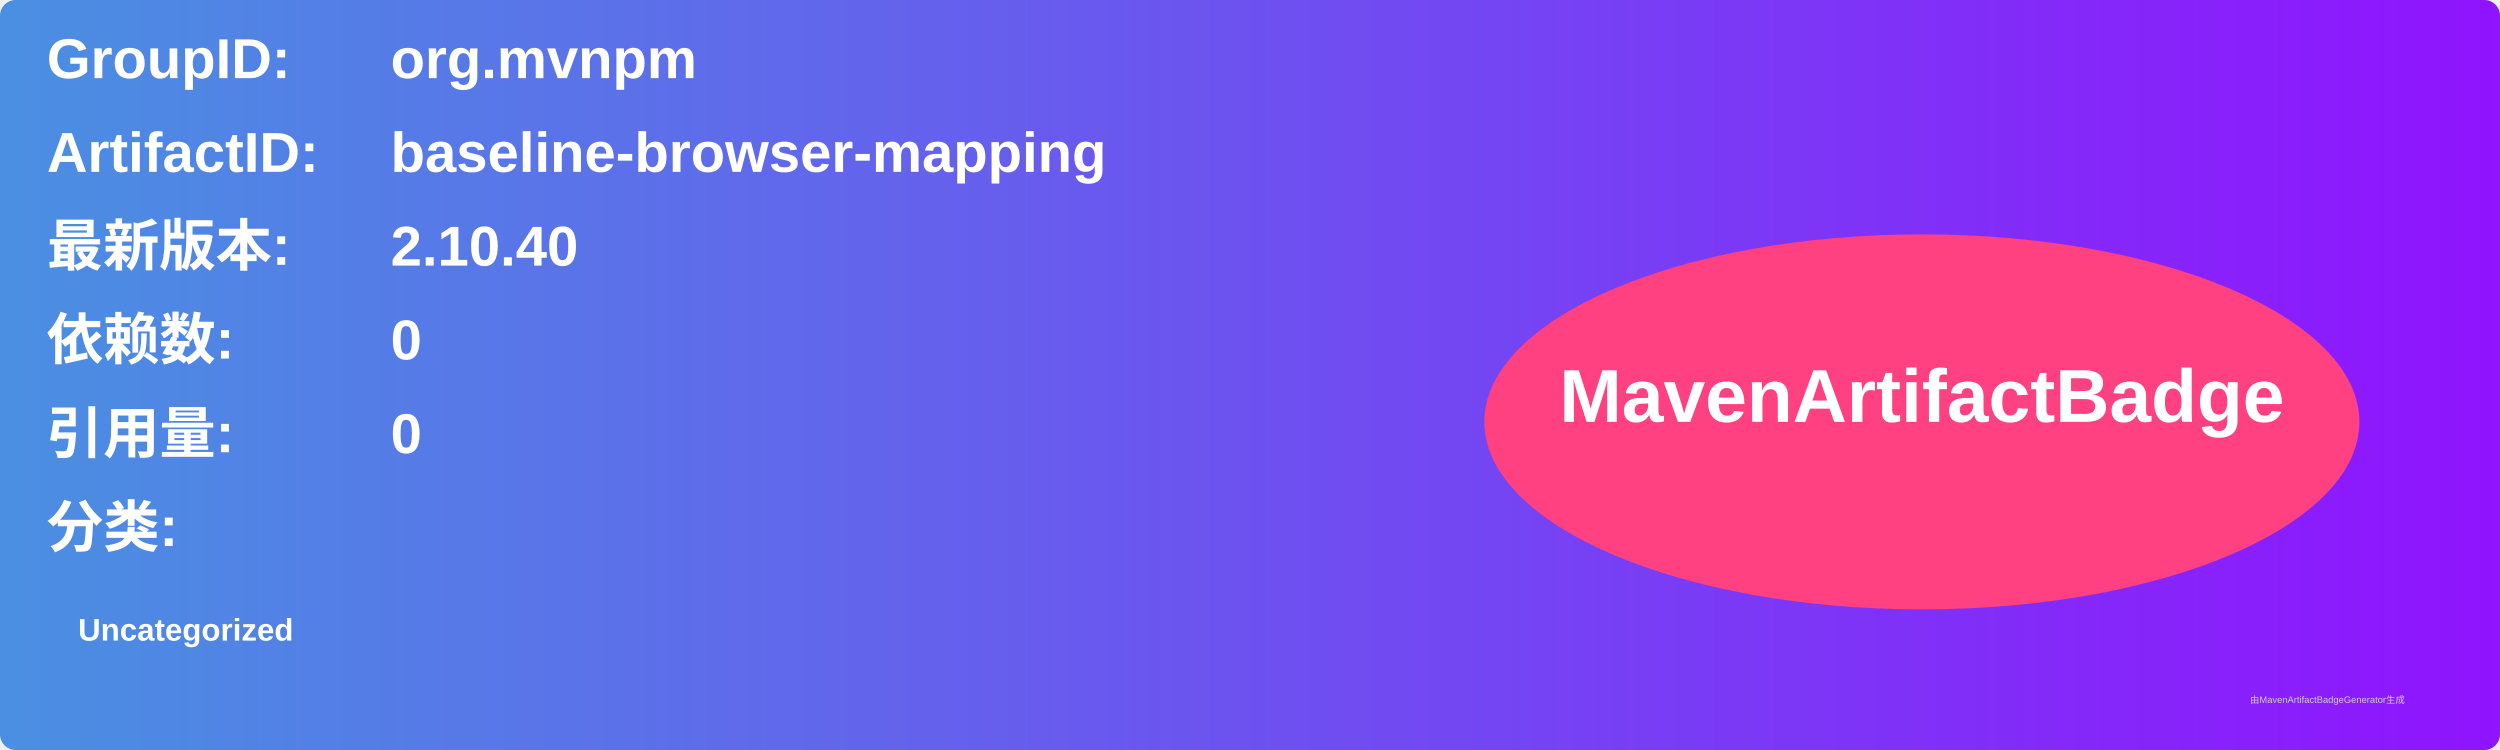
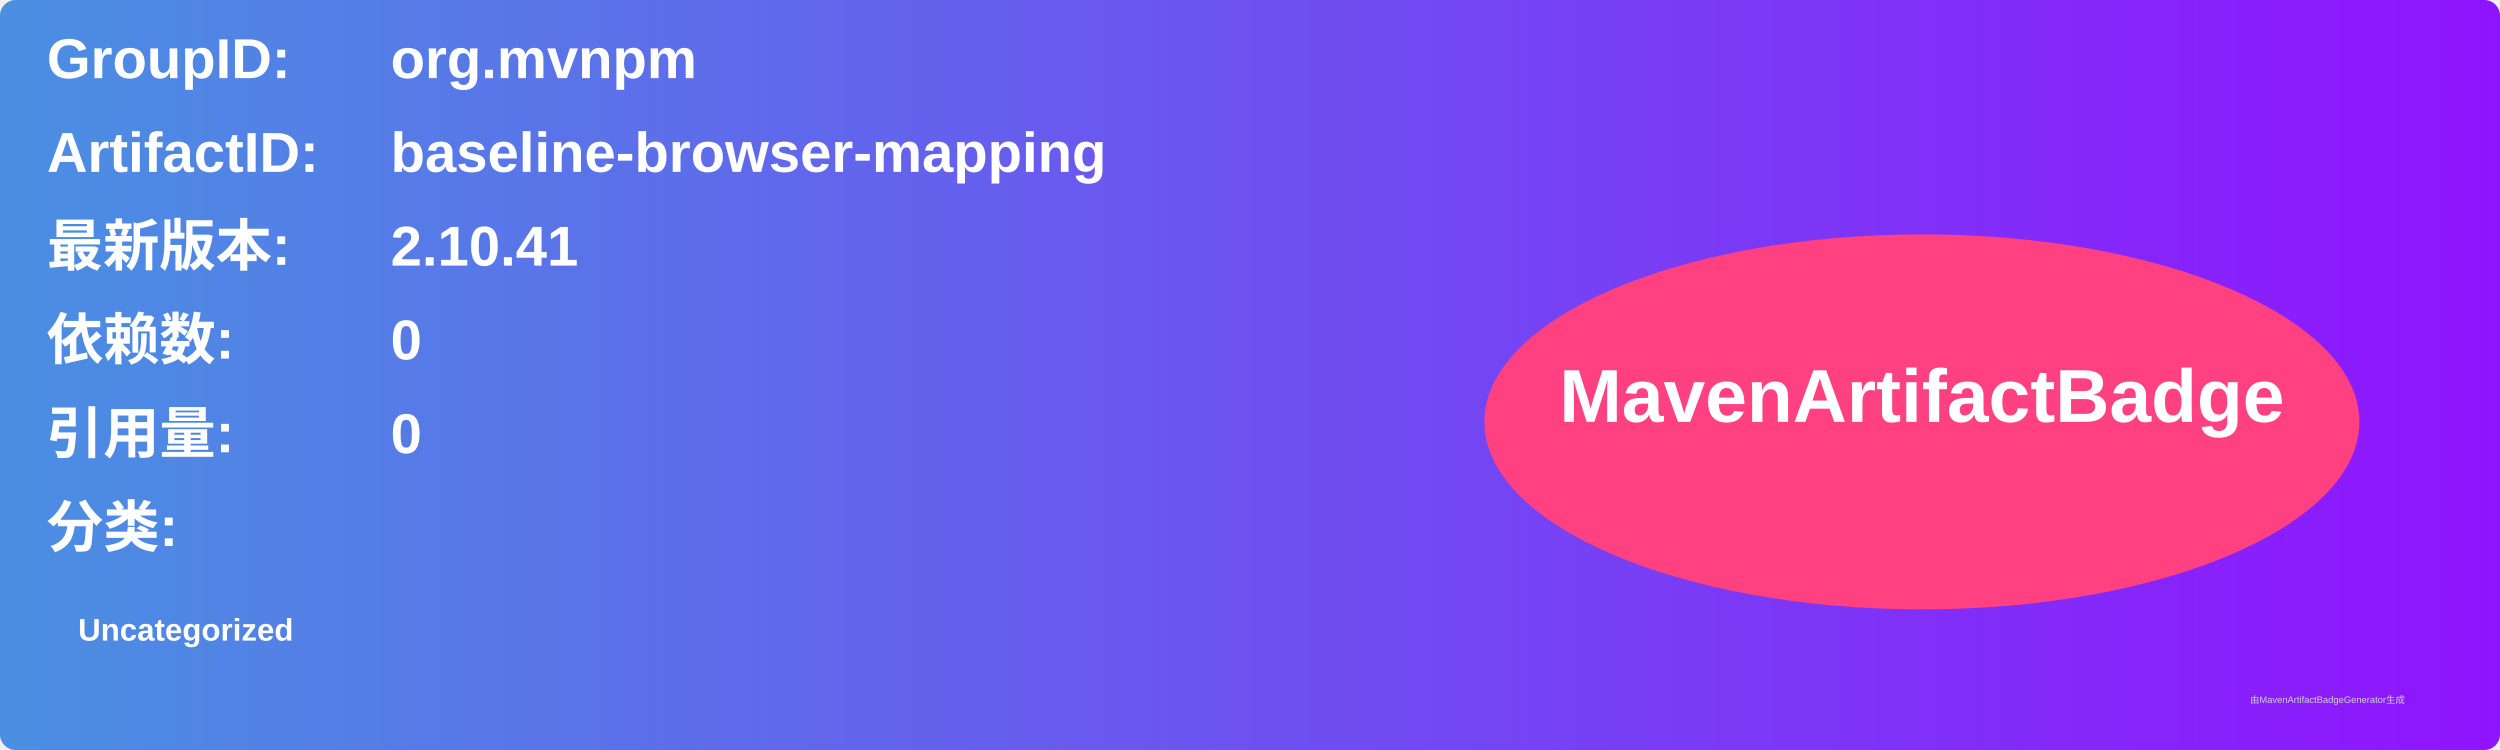
<svg xmlns="http://www.w3.org/2000/svg" width="800" height="240" viewBox="0 0 800 240">
  <linearGradient id="grad" x1="0%" y1="0%" x2="100%" y2="0%">
    <stop offset="0%" stop-color="#4a90e2" />
    <stop offset="100%" stop-color="#9013fe" />
  </linearGradient>
  <rect width="100%" height="100%" rx="5" ry="5" fill="url(#grad)" />
  <g transform="translate(15, 15)">
    <text x="0" y="10" font-family="Arial" font-size="18" fill="white" font-weight="bold" width="260">GroupID:</text>
    <text x="110" y="10" font-family="Arial" font-size="18" fill="white" font-weight="bold" width="460">org.mvnpm</text>
    <text x="0" y="40" font-family="Arial" font-size="18" fill="white" font-weight="bold" width="260">ArtifactID:</text>
    <text x="110" y="40" font-family="Arial" font-size="18" fill="white" font-weight="bold" width="460">baseline-browser-mapping</text>
    <text x="0" y="70" font-family="Arial" font-size="18" fill="white" font-weight="bold">最新版本:</text>
    <text x="110" y="70" font-family="Arial" font-size="18" fill="white" font-weight="bold">
-       <tspan font-weight="bold">2.10.40</tspan>
+       <tspan font-weight="bold">2.10.41</tspan>
    </text>
    <text x="0" y="100" font-family="Arial" font-size="18" fill="white" font-weight="bold">依赖数: </text>
    <text x="110" y="100" font-family="Arial" font-size="18" fill="white">
      <tspan font-weight="bold">0</tspan>
    </text>
    <text x="0" y="130" font-family="Arial" font-size="18" fill="white" font-weight="bold">引用量: </text>
    <text x="110" y="130" font-family="Arial" font-size="18" fill="white">
      <tspan font-weight="bold">0</tspan>
    </text>
    <text x="0" y="160" font-family="Arial" font-size="18" fill="white" font-weight="bold">分类:</text>
    <text x="10" y="190" font-family="Arial" font-size="10" fill="white">
      <tspan font-weight="bold">Uncategorized</tspan>
    </text>
    <ellipse cx="600" cy="120" rx="140" ry="60" fill="#ff4081" />
    <text x="600" y="120" text-anchor="middle" font-family="Arial" font-size="24" fill="white" font-weight="bold">MavenArtifactBadge</text>
  </g>
  <text x="720" y="225" font-family="Arial" font-size="3" fill="#d0d0d0">由MavenArtifactBadgeGenerator生成</text>
</svg>
